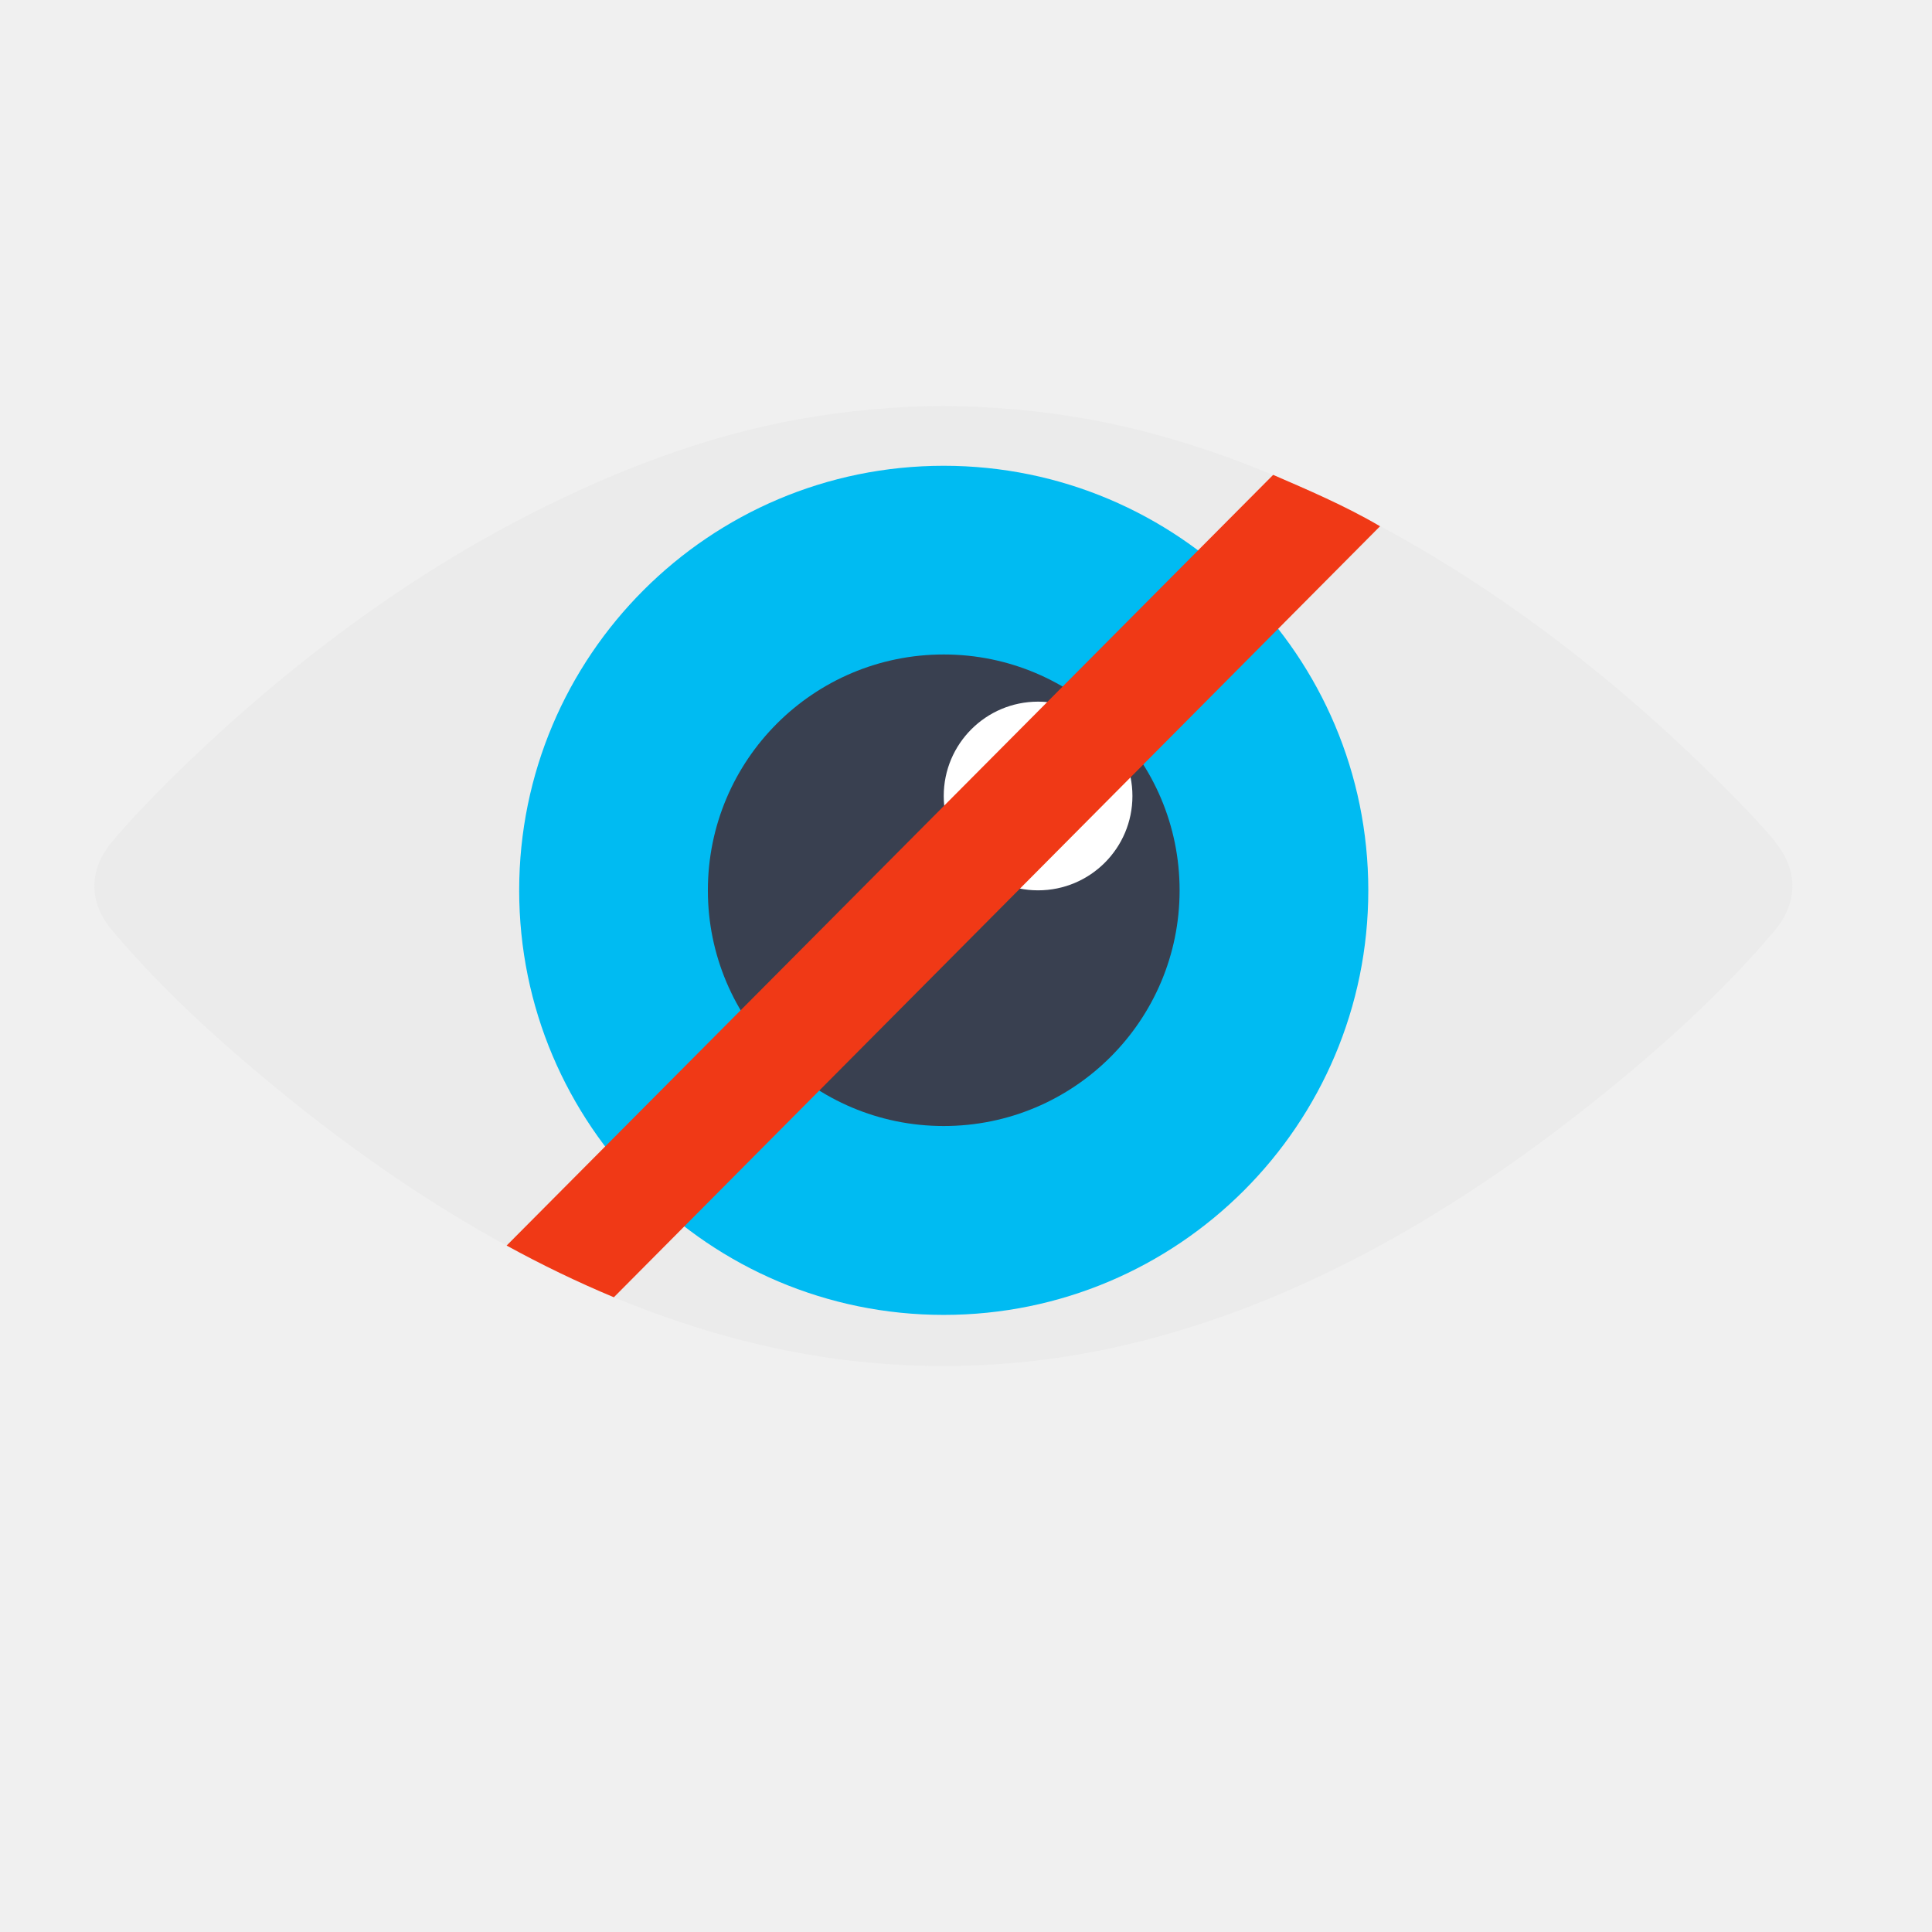
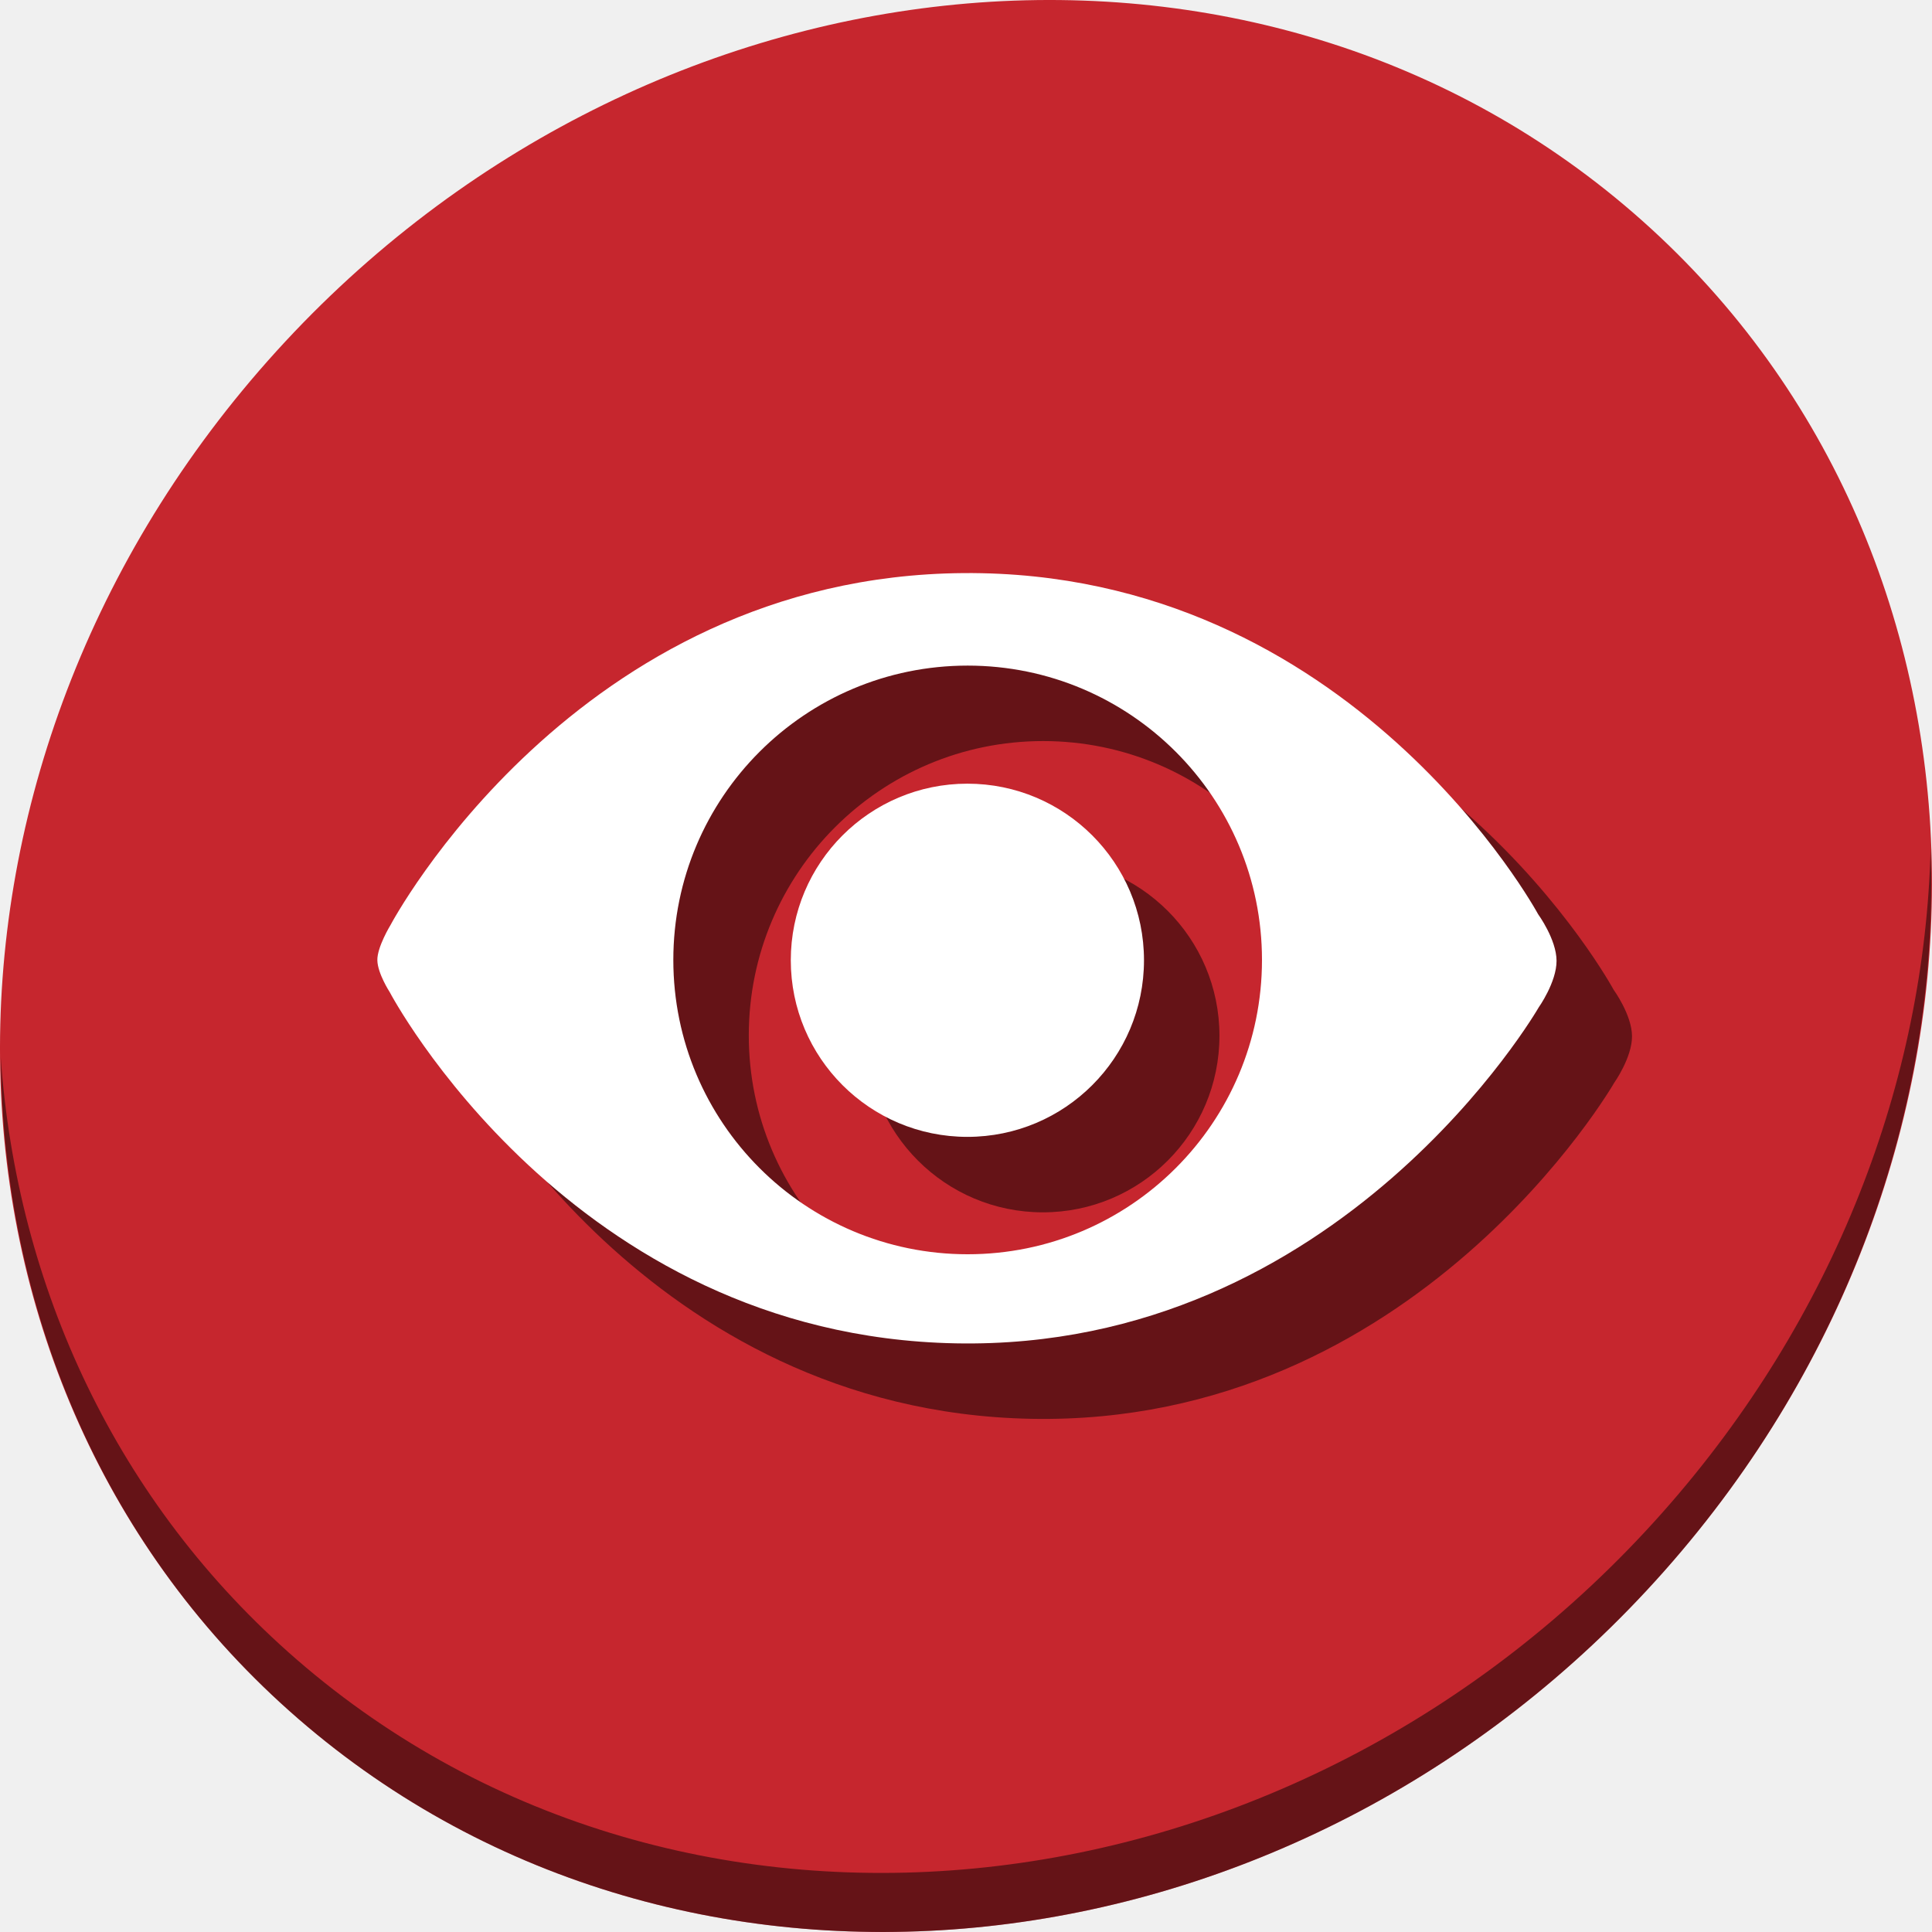
<svg xmlns="http://www.w3.org/2000/svg" viewBox="0 0 512 512" id="svg2" version="1.1" width="512" height="512">
  <defs id="defs4">
    <linearGradient id="linearGradient3764" x1="1" x2="47" gradientUnits="userSpaceOnUse" gradientTransform="rotate(-90,24,24)">
      <stop stop-color="#8358b4" stop-opacity="1" id="stop7" />
      <stop offset="1" stop-color="#8d65ba" stop-opacity="1" id="stop9" />
    </linearGradient>
    <clipPath id="clipPath-057129763">
      <g transform="translate(0,-1004.362)" id="g12">
        <path d="m -24,13 c 0,1.105 -0.672,2 -1.5,2 -0.828,0 -1.5,-0.895 -1.5,-2 0,-1.105 0.672,-2 1.5,-2 0.828,0 1.5,0.895 1.5,2 z" transform="matrix(15.33333,0,0,11.5,415,878.8622)" id="path14" style="fill:#1890d0" />
      </g>
    </clipPath>
    <clipPath id="clipPath-064426159">
      <g transform="translate(0,-1004.362)" id="g17">
        <path d="m -24,13 c 0,1.105 -0.672,2 -1.5,2 -0.828,0 -1.5,-0.895 -1.5,-2 0,-1.105 0.672,-2 1.5,-2 0.828,0 1.5,0.895 1.5,2 z" transform="matrix(15.33333,0,0,11.5,415,878.8622)" id="path19" style="fill:#1890d0" />
      </g>
    </clipPath>
  </defs>
  <g id="g21" transform="matrix(9.782609,0,0,9.782609,21.21739,21.21739)" />
  <g id="g33" transform="matrix(9.782609,0,0,9.782609,21.21739,21.21739)" />
-   <g id="g4149">
-     <path d="m 470.387,222.968 c -4.688,-5.586 -9.864,-10.843 -15.089,-16.026 -28.028,-27.823 -60.207,-52.626 -95.473,-70.634 -22.515,-11.511 -46.63,-20.785 -71.595,-25.258 -12.701,-2.236 -25.128,-3.392 -38.242,-3.434 -12.701,0 -25.39,1.198 -38.092,3.434 -25.003,4.473 -49.03,13.747 -71.545,25.258 -35.254,18.008 -67.482,42.821 -95.611,70.634 -5.176,5.172 -10.251,10.43 -14.939,16.026 -6.401,7.451 -6.401,16.228 0,23.679 14.314,17.012 31.403,32.116 48.693,46.001 37.404,29.774 80.234,54.693 127.452,64.752 14.602,3.106 29.253,4.6 43.955,4.6 14.889,0 29.441,-1.494 44.042,-4.6 47.218,-10.059 90.098,-34.989 127.552,-64.752 17.389,-13.832 34.429,-28.979 48.78,-46.001 6.301,-7.451 6.301,-16.228 0,-23.679 m 0,0" id="path61" style="fill:#ebebeb;fill-opacity:1;fill-rule:nonzero;stroke:none" />
-     <path d="m 362.613,235.949 c 0,62.119 -50.381,112.513 -112.513,112.513 -62.119,0 -112.513,-50.381 -112.513,-112.513 0,-62.119 50.381,-112.513 112.513,-112.513 62.119,0 112.513,50.381 112.513,112.513 m 0,0" id="path63" style="fill:#00bbf2;fill-opacity:1;fill-rule:nonzero;stroke:none" />
-     <path d="m 312.607,235.949 c 0,34.479 -27.978,62.457 -62.507,62.457 -34.529,0 -62.507,-27.978 -62.507,-62.457 0,-34.529 27.978,-62.507 62.507,-62.507 34.529,0 62.507,27.978 62.507,62.507 m 0,0" id="SVGCleanerId_0" style="fill:#394050;fill-opacity:1;fill-rule:nonzero;stroke:none" />
-     <path d="m 300.106,210.946 c 0,13.814 -11.189,25.003 -25.003,25.003 -13.814,0 -25.003,-11.189 -25.003,-25.003 0,-13.814 11.189,-25.003 25.003,-25.003 13.814,0 25.003,11.189 25.003,25.003 m 0,0" id="path66" style="fill:#ffffff;fill-opacity:1;fill-rule:nonzero;stroke:none" />
-     <path d="M 337.41,125.835 134.262,330.085 c 9.276,5.088 18.702,9.645 28.416,13.705 L 365.725,139.466 c -9.039,-5.342 -19.54,-9.815 -28.328,-13.62 m 0,0" id="path68" style="fill:#f03916;fill-opacity:1;fill-rule:nonzero;stroke:none" />
+   <g id="g70" transform="matrix(9.782609,0,0,9.782609,21.21739,21.21739)" />
+   <g transform="scale(8)" id="g855">
+     <path style="fill:#c6262e;fill-opacity:1;stroke-width:1.389" d="m 54.114,7.059 c 12.774,11.072 13.228,31.212 1.015,44.987 C 42.915,65.821 22.66,68.013 9.886,56.941 -2.888,45.869 -3.343,25.728 8.871,11.953 21.085,-1.821 41.34,-4.013 54.114,7.059 Z" id="path27" />
+     <path style="opacity:1;fill:#000000;fill-opacity:0.49;stroke-width:1.389" d="M 63.954,28.113 C 63.761,35.777 60.809,43.632 55.084,50.09 42.87,63.865 22.615,66.056 9.841,54.984 3.853,49.794 0.562,42.615 0.024,35.029 0.1,43.323 3.39,51.31 9.885,56.94 22.659,68.012 42.915,65.82 55.128,52.046 61.341,45.038 64.253,36.384 63.954,28.113 Z" id="path51" />
+     <g style="fill:#000000;fill-opacity:0.49" transform="matrix(0.125,0,0,0.125,2.531451,58.50004)" id="g857">
+       <path id="path853" d="m 255.109,-296.125 c -102.934,0.767 -151.859,93.25 -151.859,93.25 0,0 -3.588,5.867 -3.5,9.375 0.088,3.508 3.25,8.375 3.25,8.375 0,0 47.865,91.15 150,93.125 102.135,1.975 154.5,-89 154.5,-89 0,0 4.774,-6.717 4.75,-12.391 -0.024,-5.673 -4.891,-12.344 -4.891,-12.344 0,0 -49.316,-91.158 -152.25,-90.391 z m 1.078,24.516 a 78,78 0 0 1 78,78 78,78 0 0 1 -78,78 78,78 0 0 1 -78,-78 78,78 0 0 1 78,-78 z" style="fill:#000000;fill-opacity:0.49;stroke:none;stroke-width:8px;stroke-linecap:butt;stroke-linejoin:miter;stroke-opacity:1" />
+       <circle r="46.8" cy="-193.518" cx="256.116" id="circle855" style="opacity:1;fill:#000000;fill-opacity:0.49;stroke:none;stroke-width:197.58;stroke-miterlimit:4;stroke-dasharray:none;stroke-dashoffset:0;stroke-opacity:1" />
+     </g>
+     <g transform="matrix(0.125,0,0,0.125,0.03145075,56)" id="g851">
+       <path style="fill:#ffffff;fill-opacity:1;stroke:none;stroke-width:8px;stroke-linecap:butt;stroke-linejoin:miter;stroke-opacity:1" d="m 255.109,-296.125 c -102.934,0.767 -151.859,93.25 -151.859,93.25 0,0 -3.588,5.867 -3.5,9.375 0.088,3.508 3.25,8.375 3.25,8.375 0,0 47.865,91.15 150,93.125 102.135,1.975 154.5,-89 154.5,-89 0,0 4.774,-6.717 4.75,-12.391 -0.024,-5.673 -4.891,-12.344 -4.891,-12.344 0,0 -49.316,-91.158 -152.25,-90.391 z m 1.078,24.516 a 78,78 0 0 1 78,78 78,78 0 0 1 -78,78 78,78 0 0 1 -78,-78 78,78 0 0 1 78,-78 z" id="path843" />
+       <circle style="opacity:1;fill:#ffffff;fill-opacity:1;stroke:none;stroke-width:197.58;stroke-miterlimit:4;stroke-dasharray:none;stroke-dashoffset:0;stroke-opacity:1" id="path841" cx="256.116" cy="-193.518" r="46.8" />
+     </g>
  </g>
-   <g id="g70" transform="matrix(9.782609,0,0,9.782609,21.21739,21.21739)" />
</svg>
